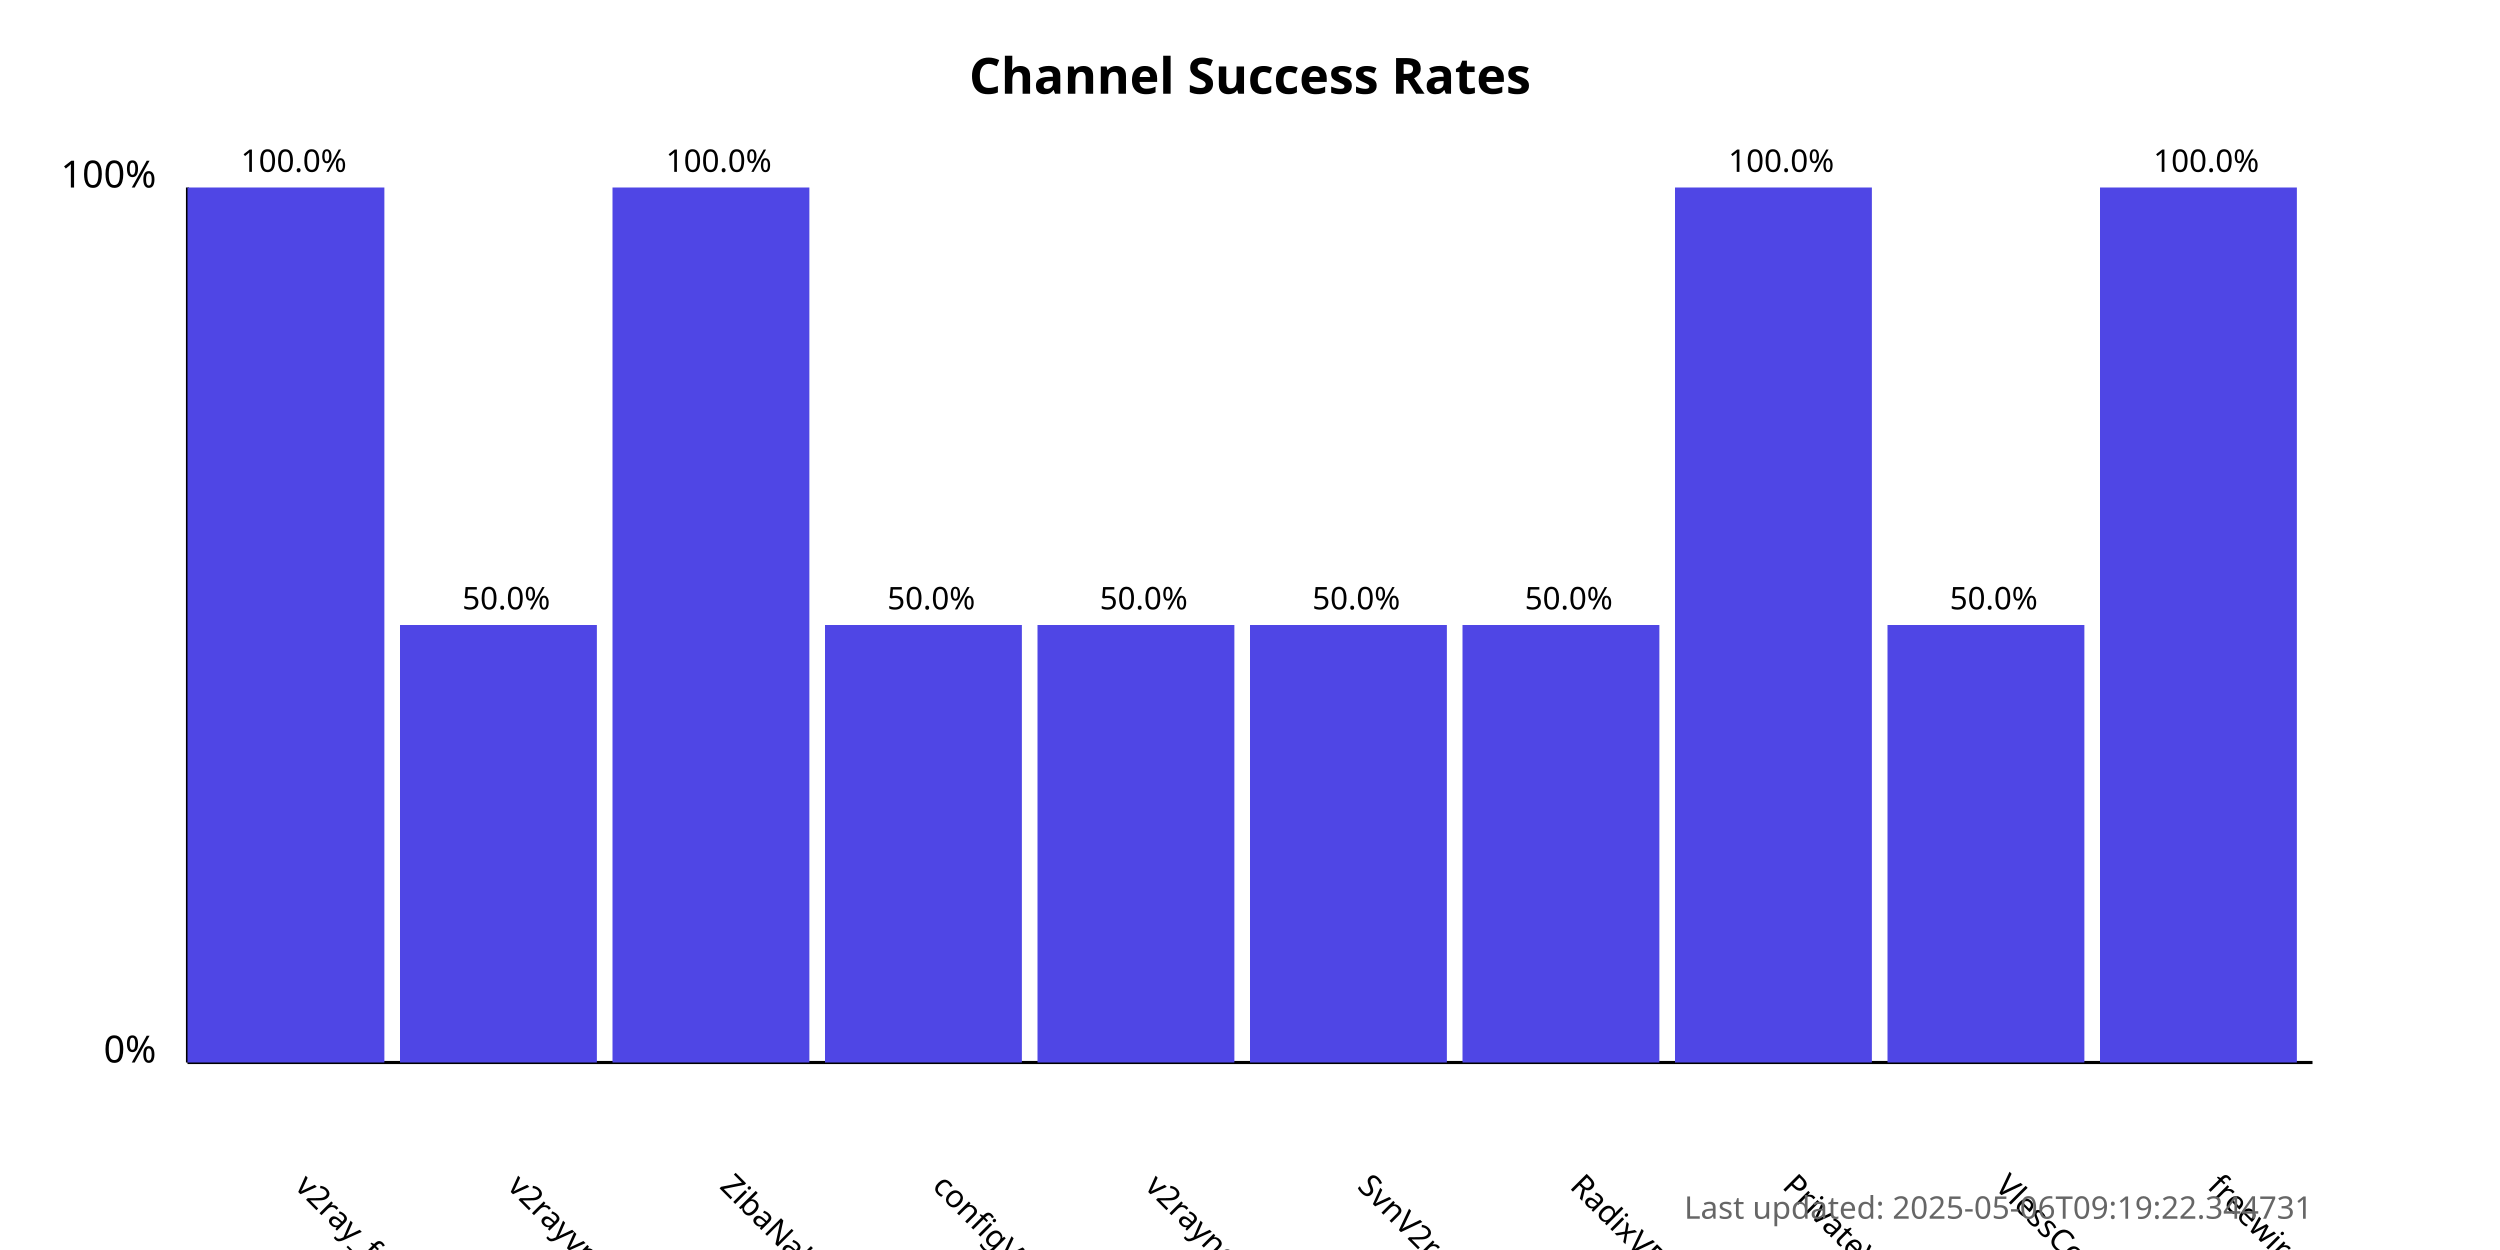
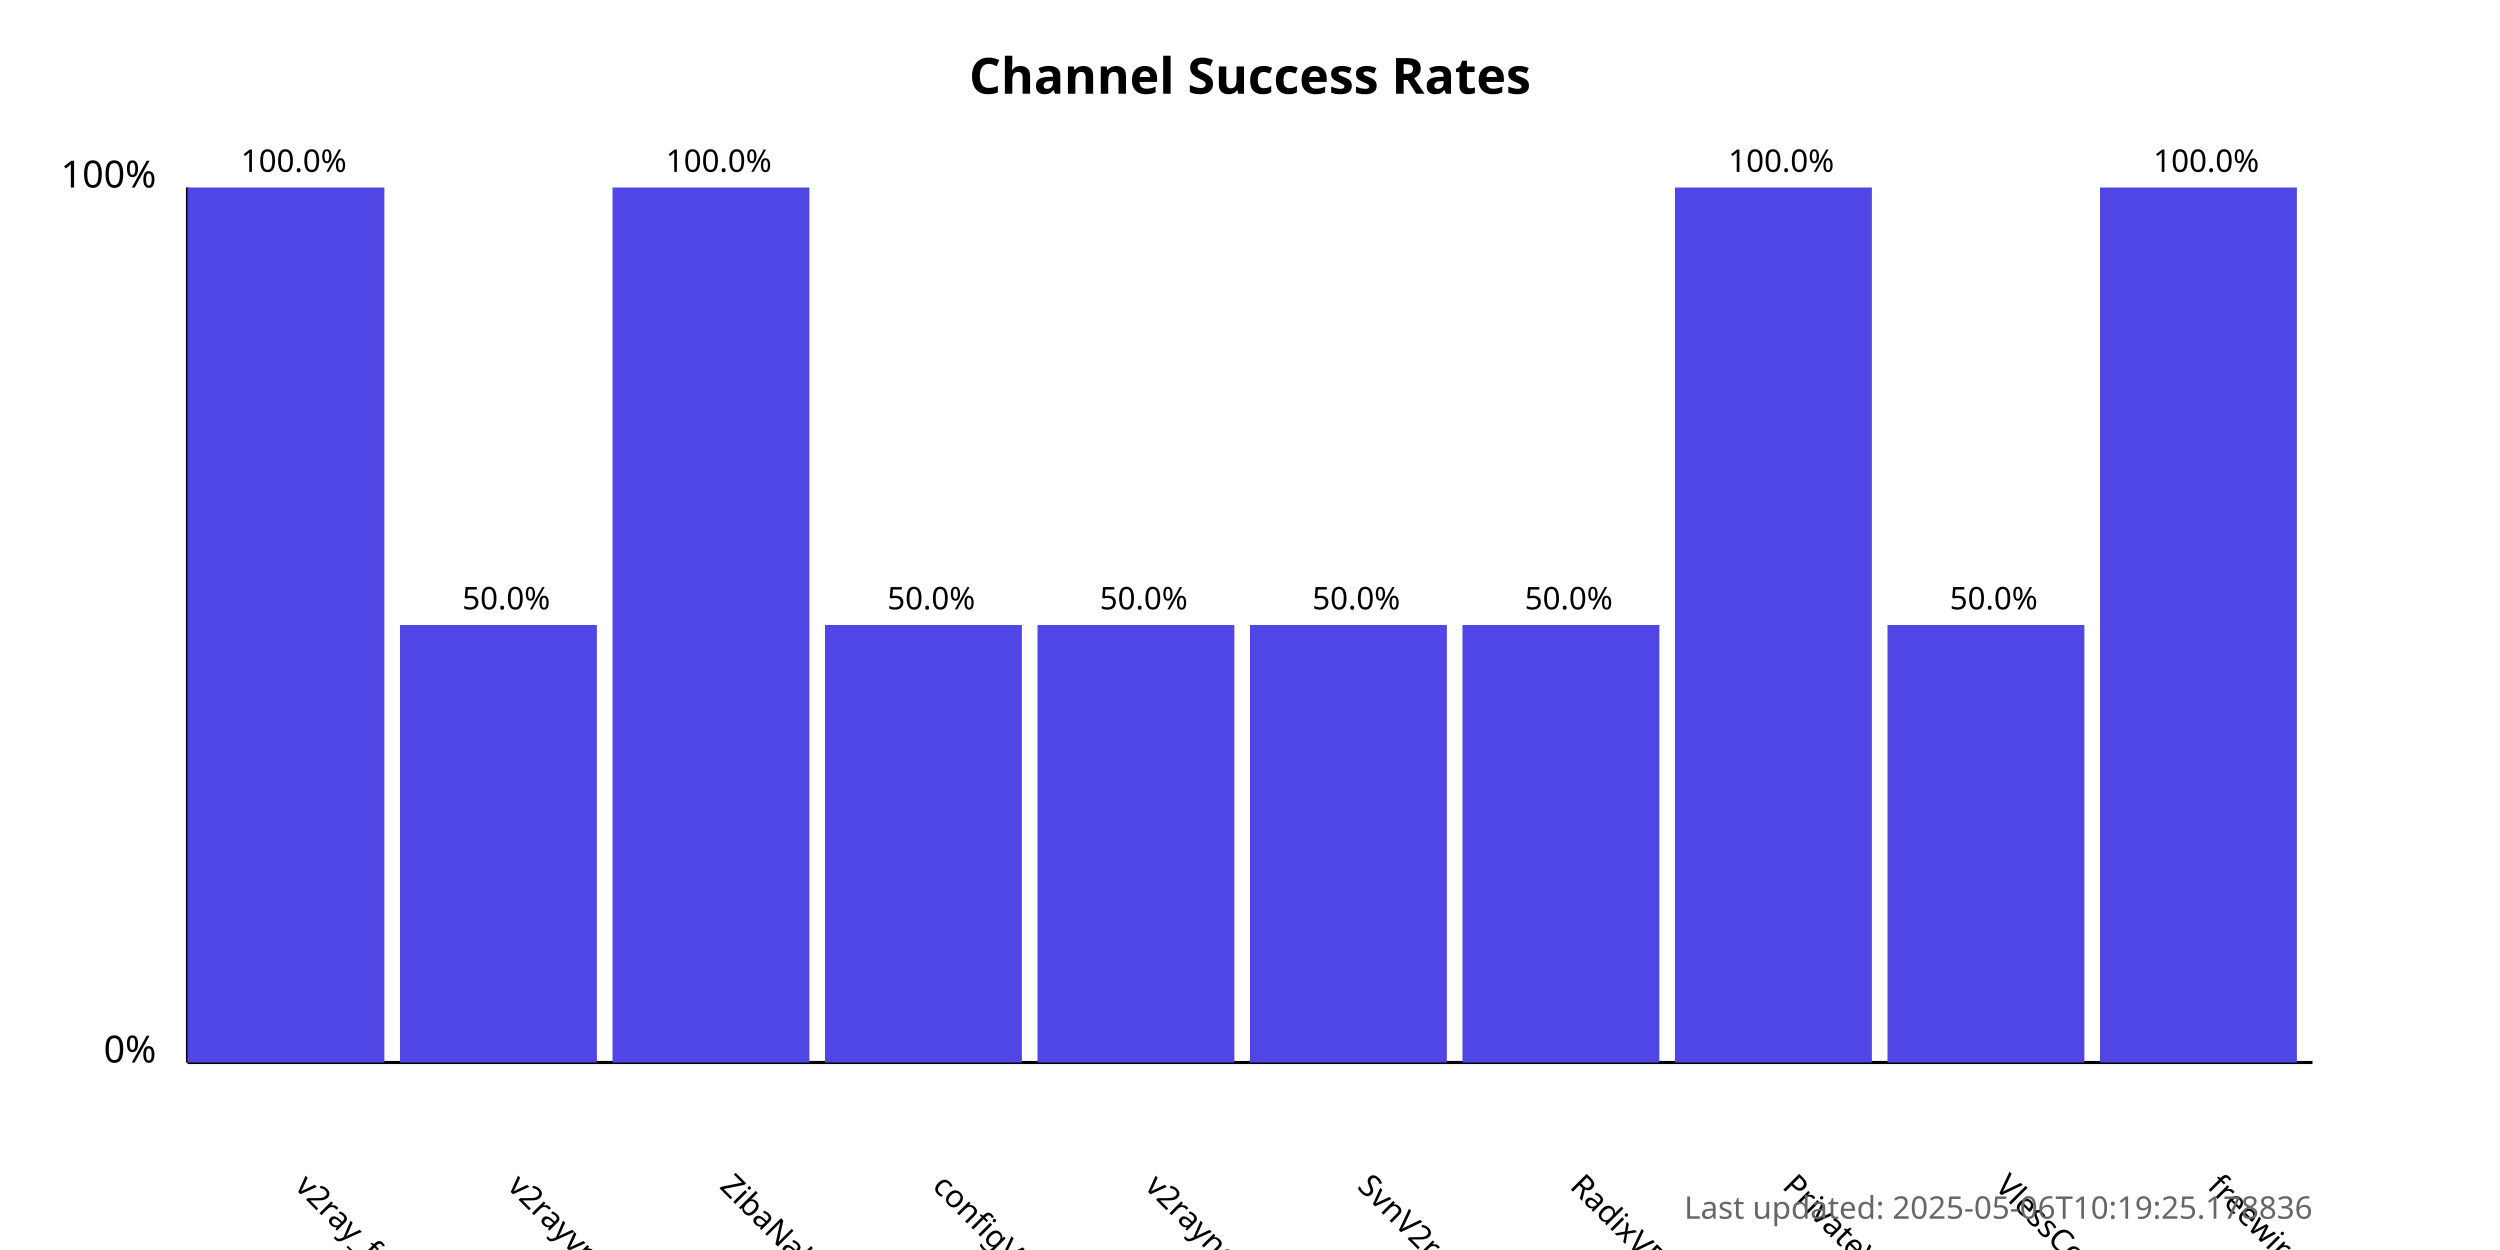
<svg xmlns="http://www.w3.org/2000/svg" width="800" height="400">
  <style>
            .chart-title { font: bold 16px sans-serif; }
            .axis-label { font: 12px sans-serif; }
            .tick-label { font: 10px sans-serif; }
            .bar { fill: #4f46e5; }
            .bar:hover { fill: #6366f1; }
            .timestamp { font: 10px sans-serif; fill: #666; }
        </style>
  <text x="400.0" y="30" text-anchor="middle" class="chart-title">
            Channel Success Rates
        </text>
  <line x1="60" y1="340" x2="60" y2="60" stroke="black" stroke-width="1" />
  <line x1="60" y1="340" x2="740" y2="340" stroke="black" stroke-width="1" />
  <text x="50" y="340" text-anchor="end" class="axis-label">0%</text>
  <text x="50" y="60" text-anchor="end" class="axis-label">100%</text>
  <g>
    <rect x="60" y="60.0" width="63.0" height="280.0" class="bar" />
    <text x="94.0" y="380" transform="rotate(45, 94.0, 380)" text-anchor="start" class="tick-label">
                v2ray_free_conf
            </text>
    <text x="94.0" y="55.0" text-anchor="middle" class="tick-label">
                100.0%
            </text>
  </g>
  <g>
    <rect x="128.0" y="200.0" width="63.0" height="140.0" class="bar" />
    <text x="162.0" y="380" transform="rotate(45, 162.0, 380)" text-anchor="start" class="tick-label">
                v2rayvpno
            </text>
    <text x="162.0" y="195.0" text-anchor="middle" class="tick-label">
                50.0%
            </text>
  </g>
  <g>
    <rect x="196.0" y="60.0" width="63.0" height="280.0" class="bar" />
    <text x="230.0" y="380" transform="rotate(45, 230.0, 380)" text-anchor="start" class="tick-label">
                ZibaNabz
            </text>
    <text x="230.0" y="55.0" text-anchor="middle" class="tick-label">
                100.0%
            </text>
  </g>
  <g>
    <rect x="264.0" y="200.0" width="63.0" height="140.0" class="bar" />
    <text x="298.0" y="380" transform="rotate(45, 298.0, 380)" text-anchor="start" class="tick-label">
                configV2rayForFree
            </text>
    <text x="298.0" y="195.0" text-anchor="middle" class="tick-label">
                50.0%
            </text>
  </g>
  <g>
    <rect x="332.0" y="200.0" width="63.0" height="140.0" class="bar" />
    <text x="366.0" y="380" transform="rotate(45, 366.0, 380)" text-anchor="start" class="tick-label">
                v2rayngvpn
            </text>
    <text x="366.0" y="195.0" text-anchor="middle" class="tick-label">
                50.0%
            </text>
  </g>
  <g>
    <rect x="400.0" y="200.0" width="63.0" height="140.0" class="bar" />
    <text x="434.0" y="380" transform="rotate(45, 434.0, 380)" text-anchor="start" class="tick-label">
                SvnV2ray
            </text>
    <text x="434.0" y="195.0" text-anchor="middle" class="tick-label">
                50.0%
            </text>
  </g>
  <g>
    <rect x="468.0" y="200.0" width="63.0" height="140.0" class="bar" />
    <text x="502.0" y="380" transform="rotate(45, 502.0, 380)" text-anchor="start" class="tick-label">
                RadixVPN
            </text>
    <text x="502.0" y="195.0" text-anchor="middle" class="tick-label">
                50.0%
            </text>
  </g>
  <g>
    <rect x="536.0" y="60.0" width="63.0" height="280.0" class="bar" />
    <text x="570.0" y="380" transform="rotate(45, 570.0, 380)" text-anchor="start" class="tick-label">
                PrivateVPNs
            </text>
    <text x="570.0" y="55.0" text-anchor="middle" class="tick-label">
                100.0%
            </text>
  </g>
  <g>
    <rect x="604.0" y="200.0" width="63.0" height="140.0" class="bar" />
    <text x="638.0" y="380" transform="rotate(45, 638.0, 380)" text-anchor="start" class="tick-label">
                VlessConfig
            </text>
    <text x="638.0" y="195.0" text-anchor="middle" class="tick-label">
                50.0%
            </text>
  </g>
  <g>
    <rect x="672.0" y="60.0" width="63.0" height="280.0" class="bar" />
    <text x="706.0" y="380" transform="rotate(45, 706.0, 380)" text-anchor="start" class="tick-label">
                freewireguard
            </text>
    <text x="706.0" y="55.0" text-anchor="middle" class="tick-label">
                100.0%
            </text>
  </g>
  <text x="740" y="390" text-anchor="end" class="timestamp">
-             Last updated: 2025-05-06T09:19:22.344731
+             Last updated: 2025-05-06T10:19:25.178836
        </text>
</svg>
